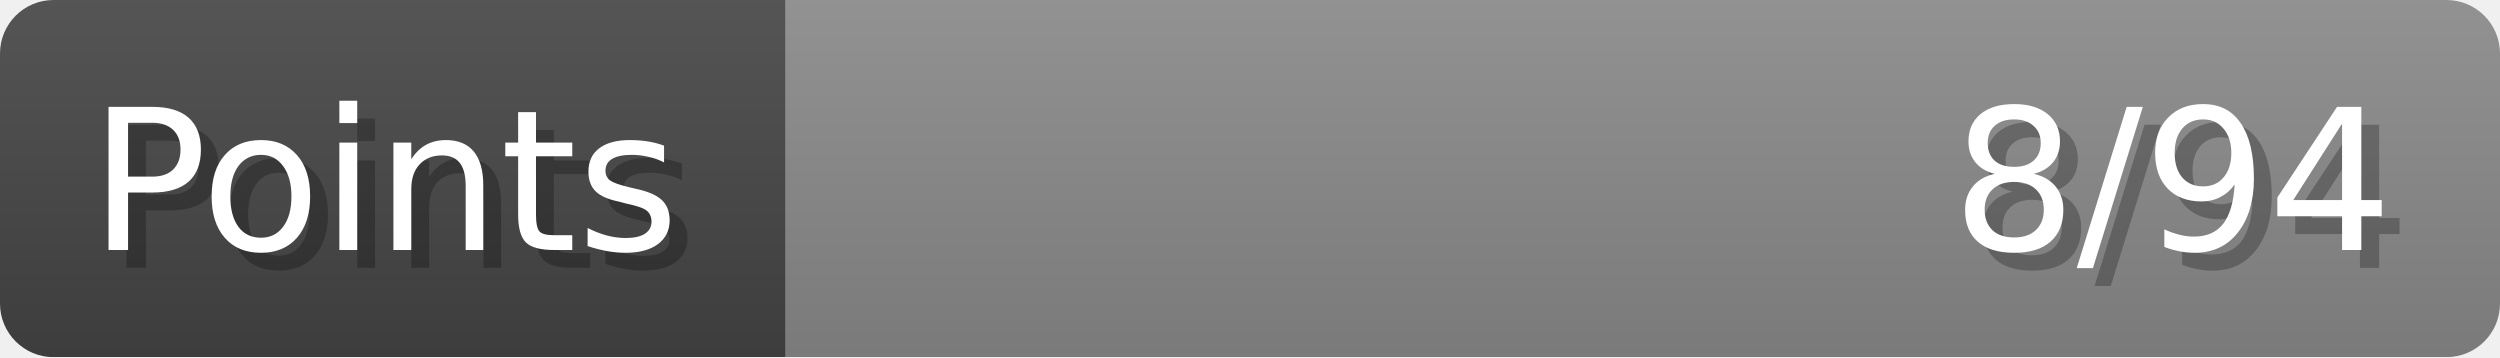
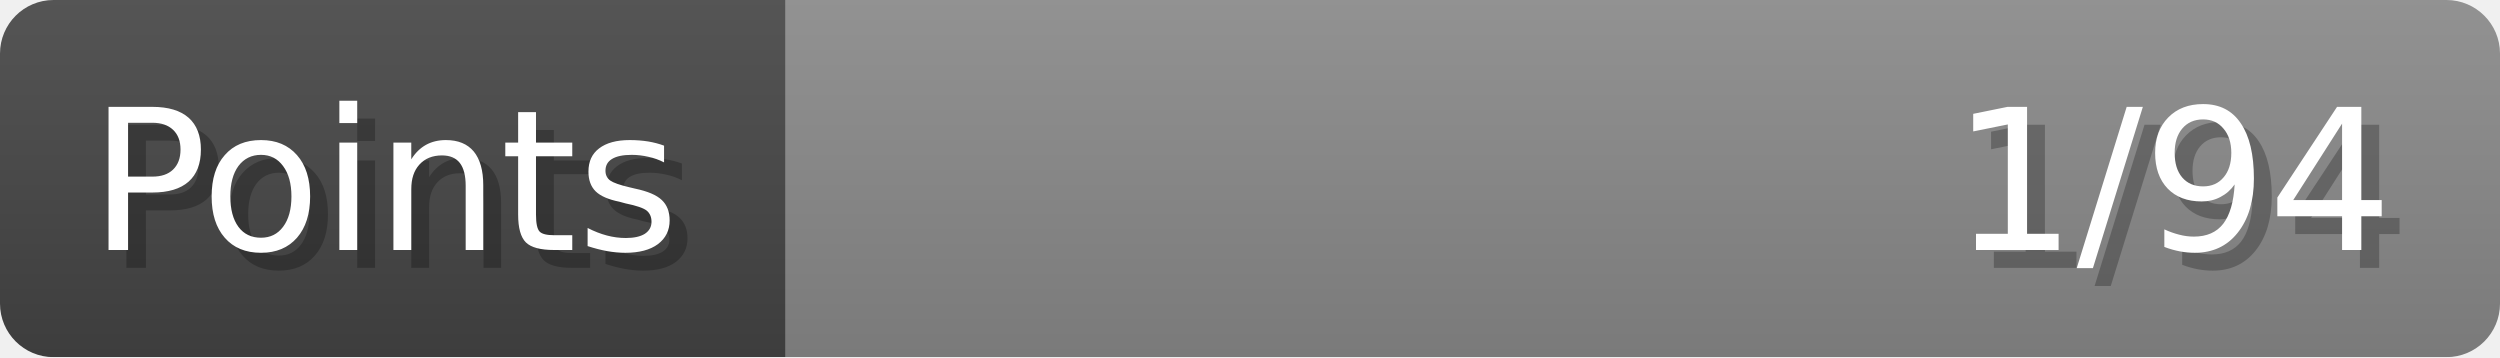
- <svg xmlns="http://www.w3.org/2000/svg" width="140px" height="20px" role="img" aria-label="Points: 8/94">
+ <svg xmlns="http://www.w3.org/2000/svg" width="140px" height="20px" role="img" aria-label="Points: 1/94">
  <linearGradient id="a" x2="0" y2="100%">
    <stop offset="0" stop-opacity=".1" stop-color="#EEE" />
    <stop offset="1" stop-opacity=".1" />
  </linearGradient>
  <mask id="m">
    <rect width="100%" height="100%" rx="3" fill="#FFF" />
  </mask>
  <g mask="url(#m)">
    <rect x="0" y="0" width="44" height="20" fill="#444" />
    <svg x="44" y="0" width="96" height="20">
      <rect width="100%" height="100%" fill="#888888" />
      <rect width="0%" height="100%" fill="#33CC11" transform="">
-         <animate attributeName="width" begin="0.5s" dur="600ms" from="0%" to="8%" repeatCount="1" fill="freeze" calcMode="spline" keyTimes="0; 1" keySplines="0.3, 0.61, 0.355, 1" />
+         <animate attributeName="width" begin="0.5s" dur="600ms" from="0%" to="1%" repeatCount="1" fill="freeze" calcMode="spline" keyTimes="0; 1" keySplines="0.3, 0.61, 0.355, 1" />
      </rect>
    </svg>
    <rect width="140" height="20" fill="url(#a)" />
  </g>
  <g aria-hidden="true" font-size="11" font-family="Verdana, DejaVu Sans, sans-serif" fill="#FFFFFF">
    <text x="6" y="15" fill="#000" opacity="0.25">Points</text>
    <text x="5" y="14">Points</text>
-     <text x="135" y="15" fill="#000" opacity="0.25" text-anchor="end">8/94</text>
-     <text x="134" y="14" text-anchor="end">8/94</text>
+     <text x="135" y="15" fill="#000" opacity="0.25" text-anchor="end">1/94</text>
+     <text x="134" y="14" text-anchor="end">1/94</text>
  </g>
</svg>
